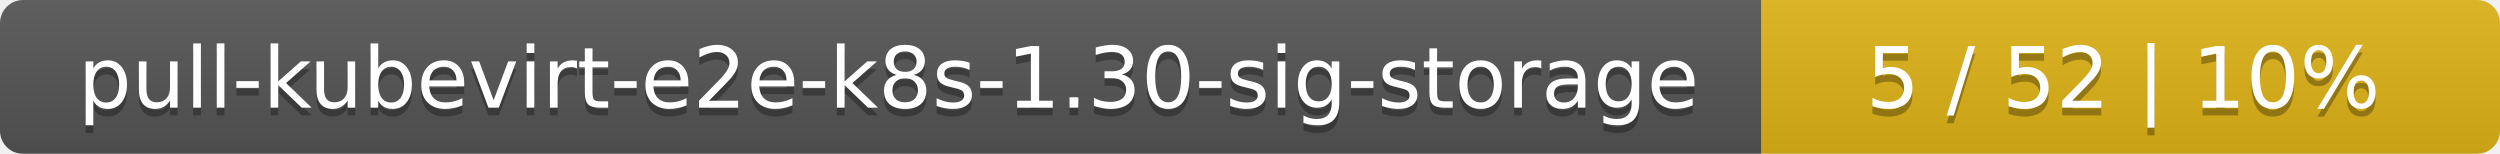
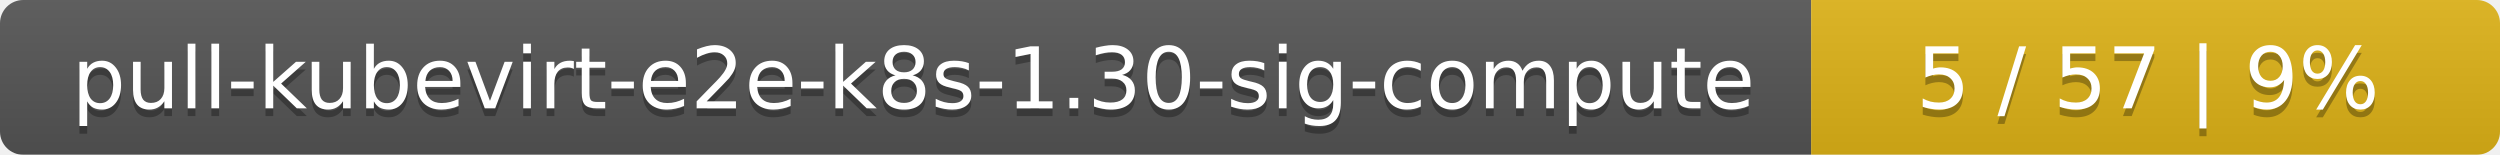
- <svg xmlns="http://www.w3.org/2000/svg" width="325" height="20">
+ <svg xmlns="http://www.w3.org/2000/svg" width="323" height="20">
  <linearGradient id="smooth" x2="0" y2="100%">
    <stop offset="0" stop-color="#bbb" stop-opacity=".1" />
    <stop offset="1" stop-opacity=".1" />
  </linearGradient>
  <mask id="round">
-     <rect width="325" height="20" rx="3" fill="#fff" />
+     <rect width="323" height="20" rx="3" fill="#fff" />
  </mask>
  <g mask="url(#round)">
-     <rect width="229" height="20" fill="#555" />
-     <rect x="229" width="96" height="20" fill="#dfb317" />
-     <rect width="325" height="20" fill="url(#smooth)" />
+     <rect width="234" height="20" fill="#555" />
+     <rect x="234" width="89" height="20" fill="#dfb317" />
+     <rect width="323" height="20" fill="url(#smooth)" />
  </g>
  <g fill="#fff" text-anchor="middle" font-family="DejaVu Sans,Verdana,Geneva,sans-serif" font-size="11">
-     <text x="115.5" y="15" fill="#010101" fill-opacity=".3">pull-kubevirt-e2e-k8s-1.30-sig-storage</text>
-     <text x="115.5" y="14">pull-kubevirt-e2e-k8s-1.30-sig-storage</text>
-     <text x="276" y="15" fill="#010101" fill-opacity=".3">5 / 52    |    10%</text>
-     <text x="276" y="14">5 / 52    |    10%</text>
+     <text x="118" y="15" fill="#010101" fill-opacity=".3">pull-kubevirt-e2e-k8s-1.30-sig-compute</text>
+     <text x="118" y="14">pull-kubevirt-e2e-k8s-1.30-sig-compute</text>
+     <text x="277.5" y="15" fill="#010101" fill-opacity=".3">5 / 57    |    9%</text>
+     <text x="277.5" y="14">5 / 57    |    9%</text>
  </g>
</svg>
